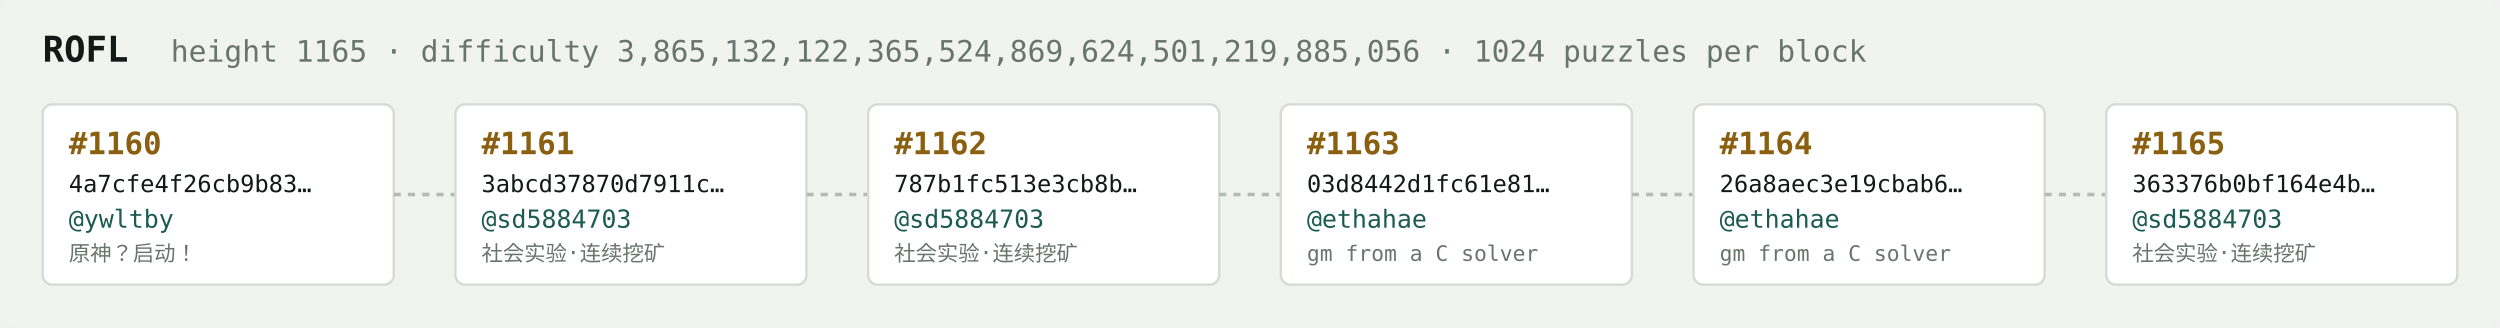
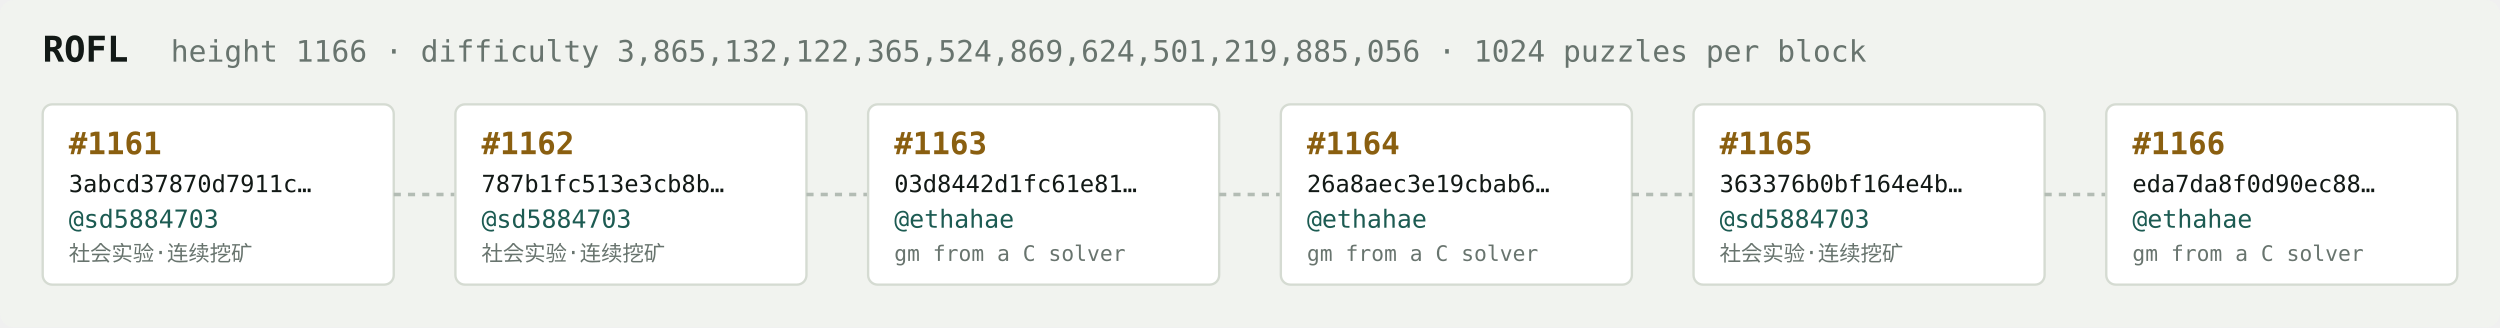
<svg xmlns="http://www.w3.org/2000/svg" width="1054" height="138" viewBox="0 0 1054 138" font-family="ui-monospace,SFMono-Regular,Menlo,monospace">
  <rect fill="#f1f3ef" width="1054" height="138" rx="6" />
  <text x="18" y="26" fill="#121916" font-size="15" font-weight="700">ROFL</text>
-   <text x="72" y="26" fill="#68746e" font-size="12.5">height 1165 · difficulty 3,865,132,122,365,524,869,624,501,219,885,056 · 1024 puzzles per block</text>
+   <text x="72" y="26" fill="#68746e" font-size="12.5">height 1166 · difficulty 3,865,132,122,365,524,869,624,501,219,885,056 · 1024 puzzles per block</text>
  <rect x="18" y="44" width="148" height="76" rx="4" fill="#ffffff" stroke="#d5dbd2" stroke-width="1" />
-   <text x="29" y="65" fill="#8a5f10" font-size="13" font-weight="700">#1160</text>
-   <text x="29" y="81" fill="#121916" font-size="10">4a7cfe4f26cb9b83…</text>
-   <text x="29" y="96" fill="#1c5b52" font-size="10.5">@ywltby</text>
-   <text x="29" y="110" fill="#68746e" font-size="9">原神？启动！</text>
+   <text x="29" y="65" fill="#8a5f10" font-size="13" font-weight="700">#1161</text>
+   <text x="29" y="81" fill="#121916" font-size="10">3abcd37870d7911c…</text>
+   <text x="29" y="96" fill="#1c5b52" font-size="10.5">@sd5884703</text>
+   <text x="29" y="110" fill="#68746e" font-size="9">社会实验·连续挖矿</text>
  <line x1="166" y1="82.0" x2="192" y2="82.0" stroke="#b3bcb4" stroke-width="1.5" stroke-dasharray="3 3" />
  <rect x="192" y="44" width="148" height="76" rx="4" fill="#ffffff" stroke="#d5dbd2" stroke-width="1" />
-   <text x="203" y="65" fill="#8a5f10" font-size="13" font-weight="700">#1161</text>
-   <text x="203" y="81" fill="#121916" font-size="10">3abcd37870d7911c…</text>
+   <text x="203" y="65" fill="#8a5f10" font-size="13" font-weight="700">#1162</text>
+   <text x="203" y="81" fill="#121916" font-size="10">787b1fc513e3cb8b…</text>
  <text x="203" y="96" fill="#1c5b52" font-size="10.5">@sd5884703</text>
  <text x="203" y="110" fill="#68746e" font-size="9">社会实验·连续挖矿</text>
  <line x1="340" y1="82.0" x2="366" y2="82.0" stroke="#b3bcb4" stroke-width="1.5" stroke-dasharray="3 3" />
  <rect x="366" y="44" width="148" height="76" rx="4" fill="#ffffff" stroke="#d5dbd2" stroke-width="1" />
-   <text x="377" y="65" fill="#8a5f10" font-size="13" font-weight="700">#1162</text>
-   <text x="377" y="81" fill="#121916" font-size="10">787b1fc513e3cb8b…</text>
-   <text x="377" y="96" fill="#1c5b52" font-size="10.5">@sd5884703</text>
-   <text x="377" y="110" fill="#68746e" font-size="9">社会实验·连续挖矿</text>
+   <text x="377" y="65" fill="#8a5f10" font-size="13" font-weight="700">#1163</text>
+   <text x="377" y="81" fill="#121916" font-size="10">03d8442d1fc61e81…</text>
+   <text x="377" y="96" fill="#1c5b52" font-size="10.5">@ethahae</text>
+   <text x="377" y="110" fill="#68746e" font-size="9">gm from a C solver</text>
  <line x1="514" y1="82.0" x2="540" y2="82.0" stroke="#b3bcb4" stroke-width="1.5" stroke-dasharray="3 3" />
  <rect x="540" y="44" width="148" height="76" rx="4" fill="#ffffff" stroke="#d5dbd2" stroke-width="1" />
-   <text x="551" y="65" fill="#8a5f10" font-size="13" font-weight="700">#1163</text>
-   <text x="551" y="81" fill="#121916" font-size="10">03d8442d1fc61e81…</text>
+   <text x="551" y="65" fill="#8a5f10" font-size="13" font-weight="700">#1164</text>
+   <text x="551" y="81" fill="#121916" font-size="10">26a8aec3e19cbab6…</text>
  <text x="551" y="96" fill="#1c5b52" font-size="10.5">@ethahae</text>
  <text x="551" y="110" fill="#68746e" font-size="9">gm from a C solver</text>
  <line x1="688" y1="82.0" x2="714" y2="82.0" stroke="#b3bcb4" stroke-width="1.5" stroke-dasharray="3 3" />
  <rect x="714" y="44" width="148" height="76" rx="4" fill="#ffffff" stroke="#d5dbd2" stroke-width="1" />
-   <text x="725" y="65" fill="#8a5f10" font-size="13" font-weight="700">#1164</text>
-   <text x="725" y="81" fill="#121916" font-size="10">26a8aec3e19cbab6…</text>
-   <text x="725" y="96" fill="#1c5b52" font-size="10.5">@ethahae</text>
-   <text x="725" y="110" fill="#68746e" font-size="9">gm from a C solver</text>
+   <text x="725" y="65" fill="#8a5f10" font-size="13" font-weight="700">#1165</text>
+   <text x="725" y="81" fill="#121916" font-size="10">363376b0bf164e4b…</text>
+   <text x="725" y="96" fill="#1c5b52" font-size="10.5">@sd5884703</text>
+   <text x="725" y="110" fill="#68746e" font-size="9">社会实验·连续挖矿</text>
  <line x1="862" y1="82.0" x2="888" y2="82.0" stroke="#b3bcb4" stroke-width="1.5" stroke-dasharray="3 3" />
  <rect x="888" y="44" width="148" height="76" rx="4" fill="#ffffff" stroke="#d5dbd2" stroke-width="1" />
-   <text x="899" y="65" fill="#8a5f10" font-size="13" font-weight="700">#1165</text>
-   <text x="899" y="81" fill="#121916" font-size="10">363376b0bf164e4b…</text>
-   <text x="899" y="96" fill="#1c5b52" font-size="10.5">@sd5884703</text>
-   <text x="899" y="110" fill="#68746e" font-size="9">社会实验·连续挖矿</text>
+   <text x="899" y="65" fill="#8a5f10" font-size="13" font-weight="700">#1166</text>
+   <text x="899" y="81" fill="#121916" font-size="10">eda7da8f0d90ec88…</text>
+   <text x="899" y="96" fill="#1c5b52" font-size="10.5">@ethahae</text>
+   <text x="899" y="110" fill="#68746e" font-size="9">gm from a C solver</text>
</svg>
